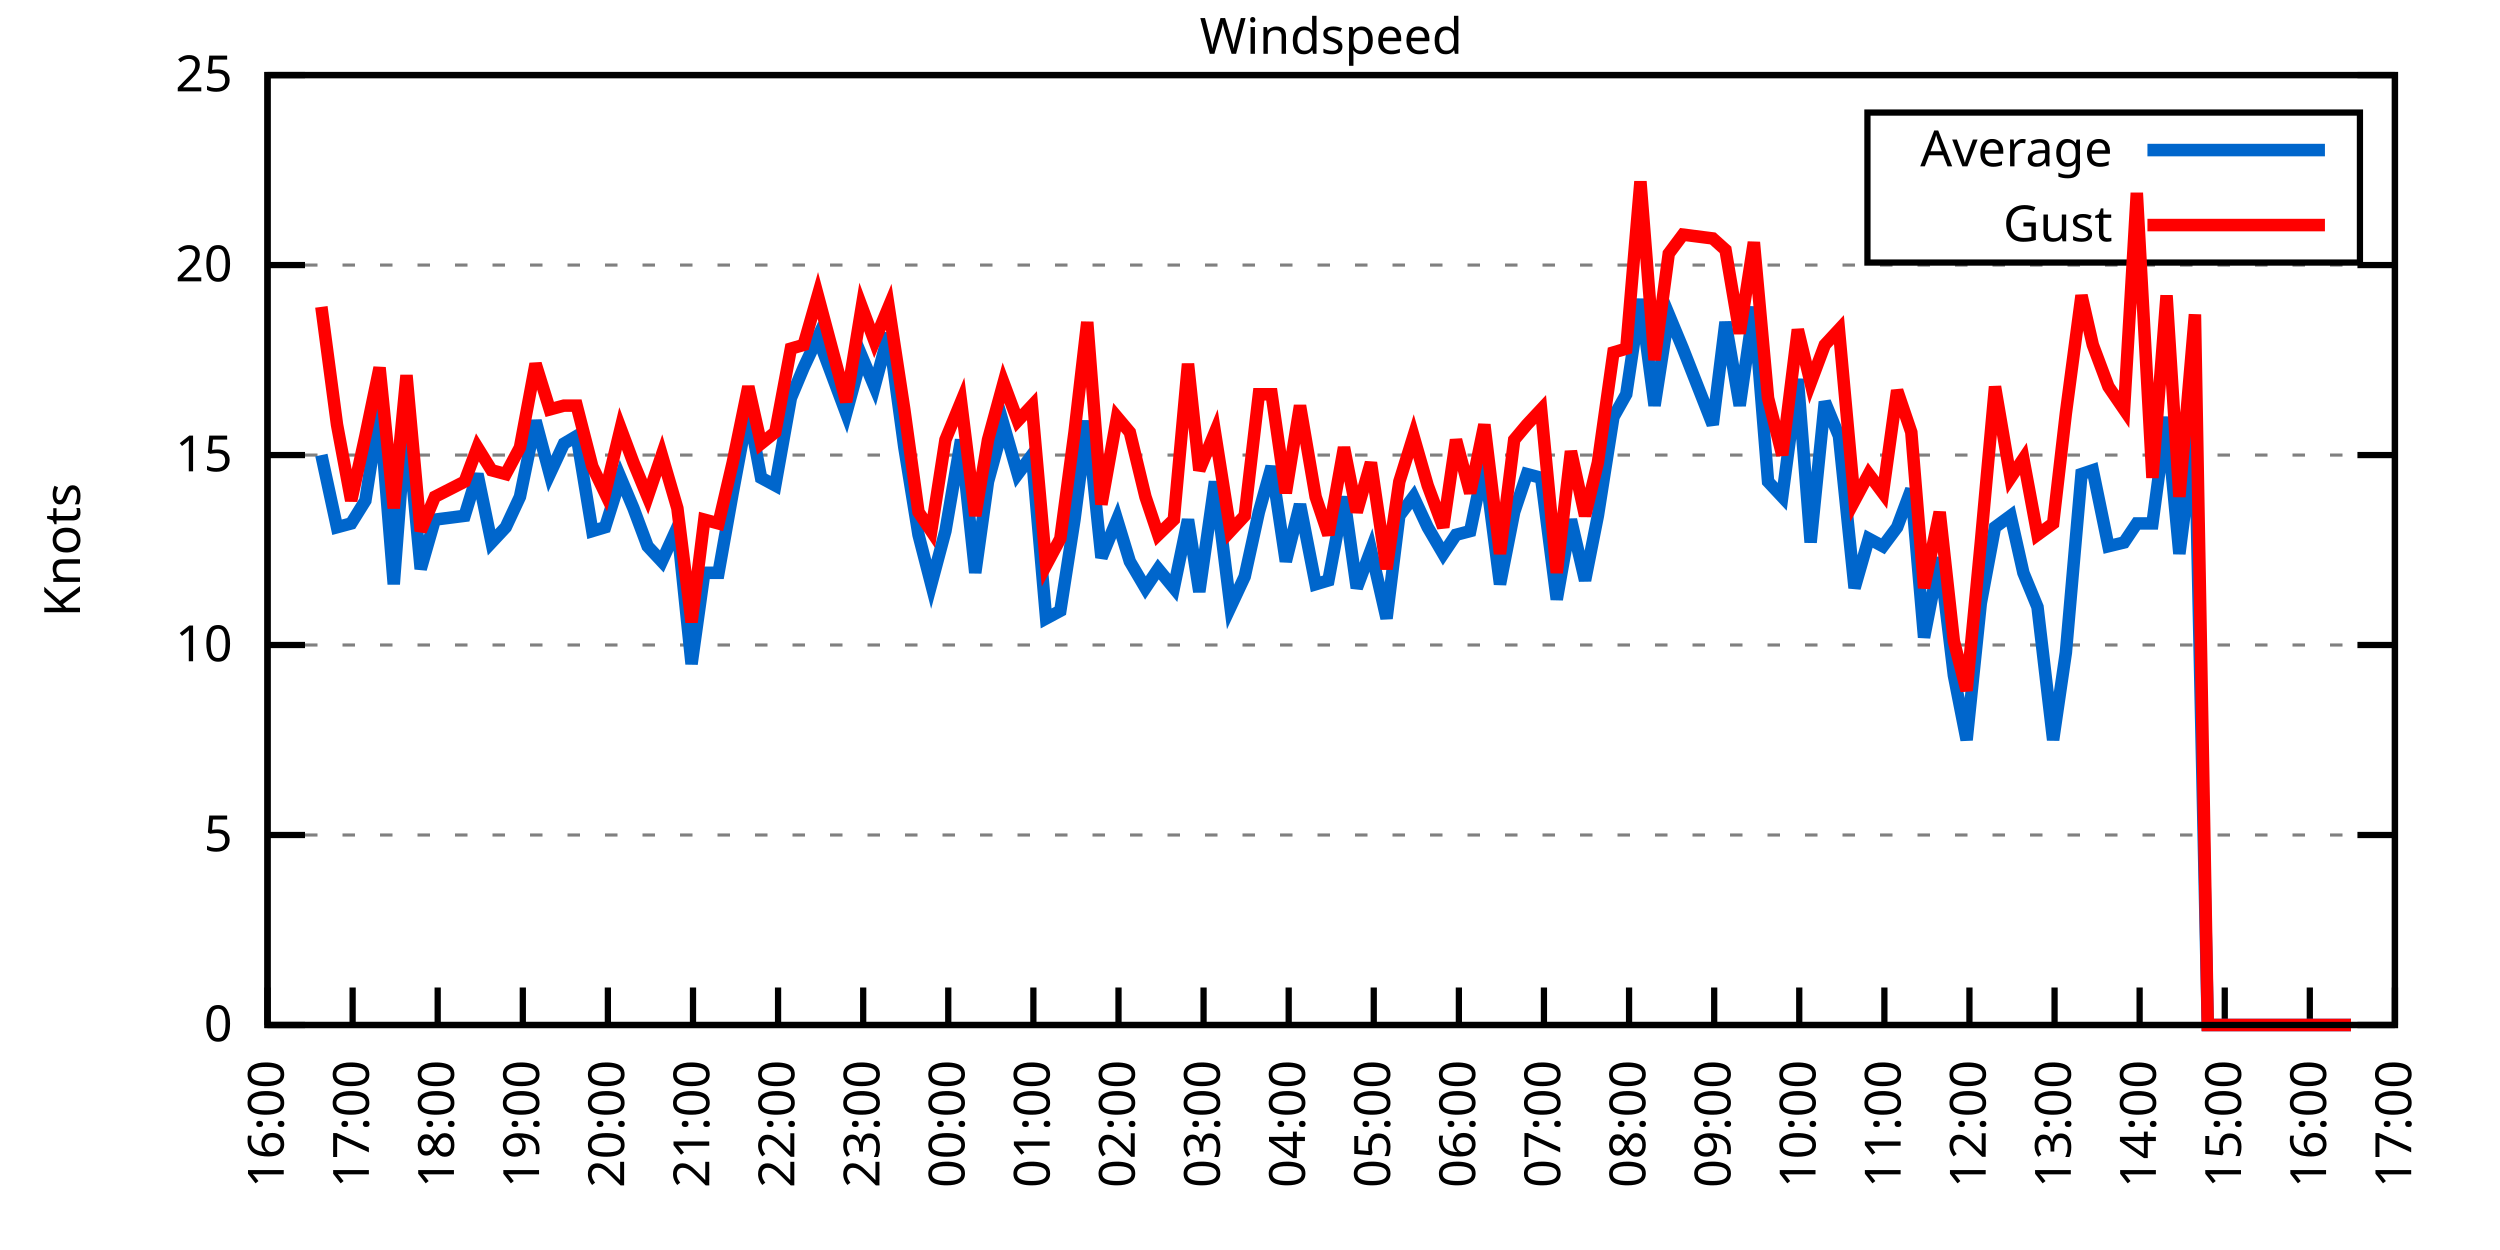
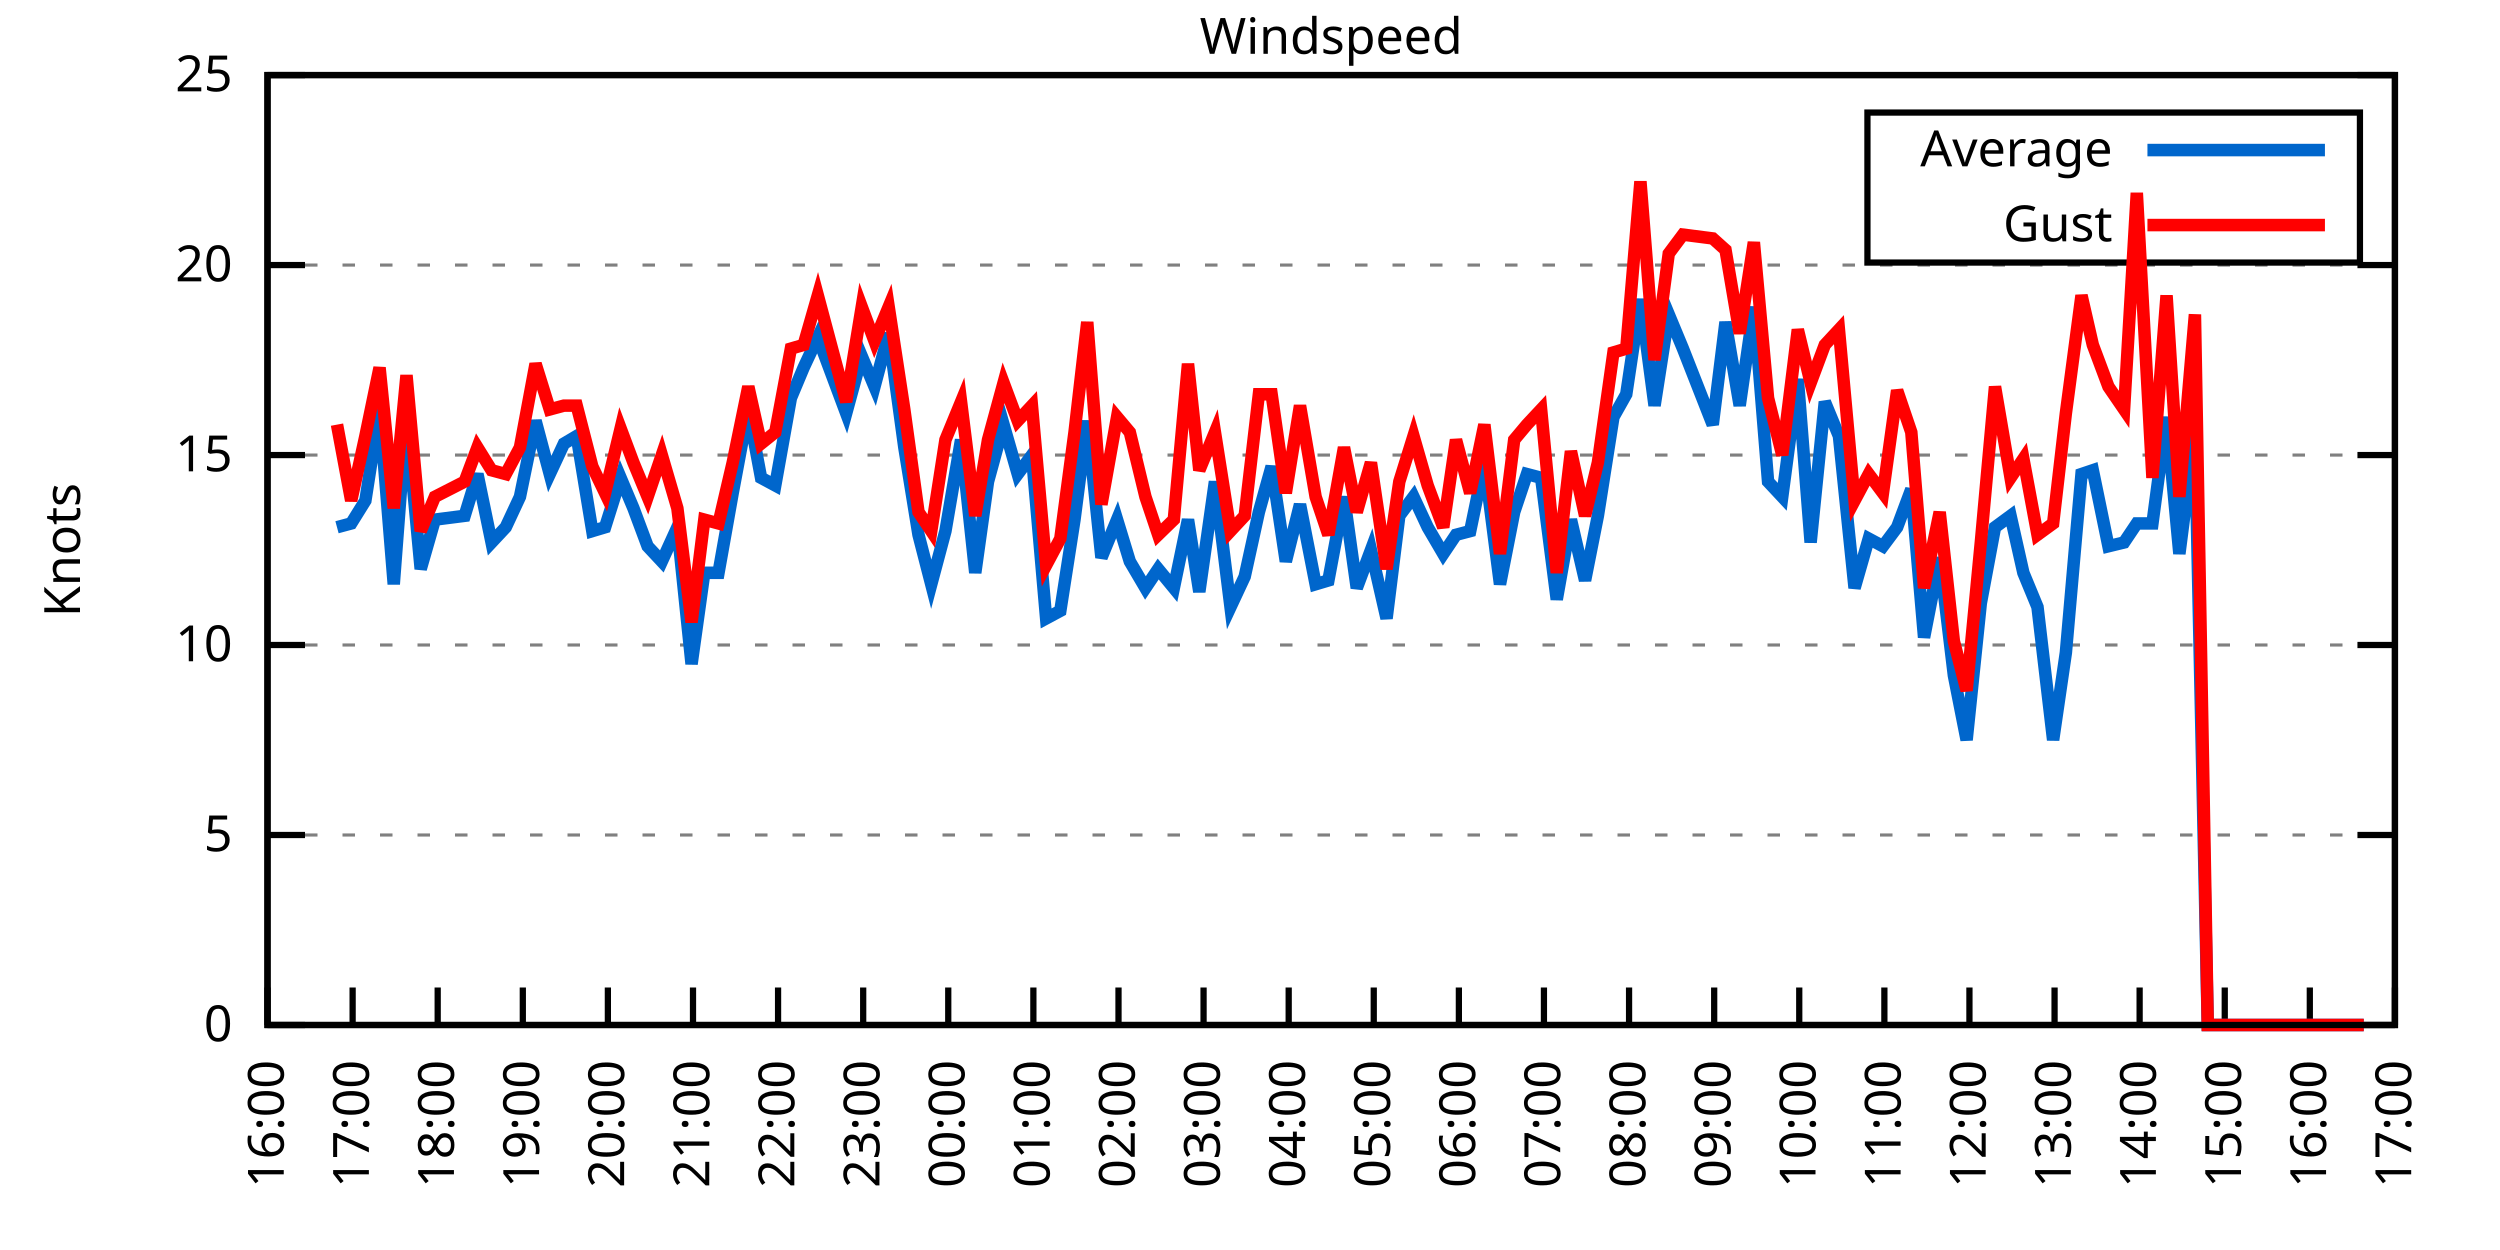
<svg xmlns="http://www.w3.org/2000/svg" xmlns:xlink="http://www.w3.org/1999/xlink" width="400" height="200" viewBox="0 0 400 200">
  <g id="gnuplot_canvas">
    <rect x="0" y="0" width="400" height="200" fill="none" />
    <defs>
      <circle id="gpDot" r="0.5" stroke-width="0.5" stroke="currentColor" />
      <path id="gpPt0" stroke-width="0.333" stroke="currentColor" d="M-1,0 h2 M0,-1 v2" />
      <path id="gpPt1" stroke-width="0.333" stroke="currentColor" d="M-1,-1 L1,1 M1,-1 L-1,1" />
      <path id="gpPt2" stroke-width="0.333" stroke="currentColor" d="M-1,0 L1,0 M0,-1 L0,1 M-1,-1 L1,1 M-1,1 L1,-1" />
      <rect id="gpPt3" stroke-width="0.333" stroke="currentColor" x="-1" y="-1" width="2" height="2" />
      <rect id="gpPt4" stroke-width="0.333" stroke="currentColor" fill="currentColor" x="-1" y="-1" width="2" height="2" />
      <circle id="gpPt5" stroke-width="0.333" stroke="currentColor" cx="0" cy="0" r="1" />
      <use xlink:href="#gpPt5" id="gpPt6" fill="currentColor" stroke="none" />
      <path id="gpPt7" stroke-width="0.333" stroke="currentColor" d="M0,-1.33 L-1.33,0.67 L1.33,0.67 z" />
      <use xlink:href="#gpPt7" id="gpPt8" fill="currentColor" stroke="none" />
      <use xlink:href="#gpPt7" id="gpPt9" stroke="currentColor" transform="rotate(180)" />
      <use xlink:href="#gpPt9" id="gpPt10" fill="currentColor" stroke="none" />
      <use xlink:href="#gpPt3" id="gpPt11" stroke="currentColor" transform="rotate(45)" />
      <use xlink:href="#gpPt11" id="gpPt12" fill="currentColor" stroke="none" />
      <path id="gpPt13" stroke-width="0.333" stroke="currentColor" d="M0,1.330 L1.265,0.411 L0.782,-1.067 L-0.782,-1.076 L-1.265,0.411 z" />
      <use xlink:href="#gpPt13" id="gpPt14" fill="currentColor" stroke="none" />
      <filter id="textbox" filterUnits="objectBoundingBox" x="0" y="0" height="1" width="1">
        <feFlood flood-color="white" flood-opacity="1" result="bgnd" />
        <feComposite in="SourceGraphic" in2="bgnd" operator="atop" />
      </filter>
      <filter id="greybox" filterUnits="objectBoundingBox" x="0" y="0" height="1" width="1">
        <feFlood flood-color="lightgrey" flood-opacity="1" result="grey" />
        <feComposite in="SourceGraphic" in2="grey" operator="atop" />
      </filter>
    </defs>
    <g fill="none" color="white" stroke="currentColor" stroke-width="1.00" stroke-linecap="butt" stroke-linejoin="miter">
</g>
    <g fill="none" color="black" stroke="currentColor" stroke-width="1.00" stroke-linecap="butt" stroke-linejoin="miter">
      <g stroke="none" shape-rendering="crispEdges">
        <polygon fill="rgb(255, 255, 255)" points="42.80,164.00 383.18,164.00 383.18,12.02 42.80,12.02 " />
      </g>
    </g>
    <g fill="none" color="black" stroke="currentColor" stroke-width="1.00" stroke-linecap="butt" stroke-linejoin="miter">
</g>
    <g fill="none" color="black" stroke="black" stroke-width="0.50" stroke-linecap="butt" stroke-linejoin="miter">
</g>
    <g fill="none" color="gray" stroke="currentColor" stroke-width="0.50" stroke-linecap="butt" stroke-linejoin="miter">
      <path stroke="gray" stroke-dasharray="2,4" class="gridline" d="M42.80,164.00 L383.19,164.00  " />
    </g>
    <g fill="none" color="gray" stroke="gray" stroke-width="1.00" stroke-linecap="butt" stroke-linejoin="miter">
</g>
    <g fill="none" color="black" stroke="currentColor" stroke-width="1.00" stroke-linecap="butt" stroke-linejoin="miter">
      <path stroke="black" d="M42.80,164.00 L48.80,164.00 M383.19,164.00 L377.19,164.00  " />
      <g transform="translate(37.20,166.60)" stroke="none" fill="black" font-family="Sans" font-size="8.00" text-anchor="end">
        <text>
          <tspan font-family="Sans"> 0</tspan>
        </text>
      </g>
    </g>
    <g fill="none" color="black" stroke="currentColor" stroke-width="1.00" stroke-linecap="butt" stroke-linejoin="miter">
</g>
    <g fill="none" color="black" stroke="black" stroke-width="0.50" stroke-linecap="butt" stroke-linejoin="miter">
</g>
    <g fill="none" color="gray" stroke="currentColor" stroke-width="0.50" stroke-linecap="butt" stroke-linejoin="miter">
      <path stroke="gray" stroke-dasharray="2,4" class="gridline" d="M42.80,133.60 L383.19,133.60  " />
    </g>
    <g fill="none" color="gray" stroke="gray" stroke-width="1.00" stroke-linecap="butt" stroke-linejoin="miter">
</g>
    <g fill="none" color="black" stroke="currentColor" stroke-width="1.00" stroke-linecap="butt" stroke-linejoin="miter">
      <path stroke="black" d="M42.80,133.60 L48.80,133.60 M383.19,133.60 L377.19,133.60  " />
      <g transform="translate(37.20,136.20)" stroke="none" fill="black" font-family="Sans" font-size="8.00" text-anchor="end">
        <text>
          <tspan font-family="Sans"> 5</tspan>
        </text>
      </g>
    </g>
    <g fill="none" color="black" stroke="currentColor" stroke-width="1.00" stroke-linecap="butt" stroke-linejoin="miter">
</g>
    <g fill="none" color="black" stroke="black" stroke-width="0.50" stroke-linecap="butt" stroke-linejoin="miter">
</g>
    <g fill="none" color="gray" stroke="currentColor" stroke-width="0.50" stroke-linecap="butt" stroke-linejoin="miter">
      <path stroke="gray" stroke-dasharray="2,4" class="gridline" d="M42.80,103.20 L383.19,103.20  " />
    </g>
    <g fill="none" color="gray" stroke="gray" stroke-width="1.00" stroke-linecap="butt" stroke-linejoin="miter">
</g>
    <g fill="none" color="black" stroke="currentColor" stroke-width="1.00" stroke-linecap="butt" stroke-linejoin="miter">
      <path stroke="black" d="M42.80,103.20 L48.80,103.20 M383.19,103.20 L377.19,103.20  " />
      <g transform="translate(37.20,105.80)" stroke="none" fill="black" font-family="Sans" font-size="8.00" text-anchor="end">
        <text>
          <tspan font-family="Sans"> 10</tspan>
        </text>
      </g>
    </g>
    <g fill="none" color="black" stroke="currentColor" stroke-width="1.00" stroke-linecap="butt" stroke-linejoin="miter">
</g>
    <g fill="none" color="black" stroke="black" stroke-width="0.50" stroke-linecap="butt" stroke-linejoin="miter">
</g>
    <g fill="none" color="gray" stroke="currentColor" stroke-width="0.50" stroke-linecap="butt" stroke-linejoin="miter">
      <path stroke="gray" stroke-dasharray="2,4" class="gridline" d="M42.80,72.81 L383.19,72.81  " />
    </g>
    <g fill="none" color="gray" stroke="gray" stroke-width="1.00" stroke-linecap="butt" stroke-linejoin="miter">
</g>
    <g fill="none" color="black" stroke="currentColor" stroke-width="1.00" stroke-linecap="butt" stroke-linejoin="miter">
      <path stroke="black" d="M42.80,72.81 L48.80,72.81 M383.19,72.81 L377.19,72.81  " />
      <g transform="translate(37.20,75.41)" stroke="none" fill="black" font-family="Sans" font-size="8.00" text-anchor="end">
        <text>
          <tspan font-family="Sans"> 15</tspan>
        </text>
      </g>
    </g>
    <g fill="none" color="black" stroke="currentColor" stroke-width="1.00" stroke-linecap="butt" stroke-linejoin="miter">
</g>
    <g fill="none" color="black" stroke="black" stroke-width="0.50" stroke-linecap="butt" stroke-linejoin="miter">
</g>
    <g fill="none" color="gray" stroke="currentColor" stroke-width="0.50" stroke-linecap="butt" stroke-linejoin="miter">
      <path stroke="gray" stroke-dasharray="2,4" class="gridline" d="M42.80,42.41 L383.19,42.41  " />
    </g>
    <g fill="none" color="gray" stroke="gray" stroke-width="1.00" stroke-linecap="butt" stroke-linejoin="miter">
</g>
    <g fill="none" color="black" stroke="currentColor" stroke-width="1.00" stroke-linecap="butt" stroke-linejoin="miter">
      <path stroke="black" d="M42.80,42.41 L48.80,42.41 M383.19,42.41 L377.19,42.41  " />
      <g transform="translate(37.20,45.01)" stroke="none" fill="black" font-family="Sans" font-size="8.00" text-anchor="end">
        <text>
          <tspan font-family="Sans"> 20</tspan>
        </text>
      </g>
    </g>
    <g fill="none" color="black" stroke="currentColor" stroke-width="1.00" stroke-linecap="butt" stroke-linejoin="miter">
</g>
    <g fill="none" color="black" stroke="black" stroke-width="0.50" stroke-linecap="butt" stroke-linejoin="miter">
</g>
    <g fill="none" color="gray" stroke="currentColor" stroke-width="0.50" stroke-linecap="butt" stroke-linejoin="miter">
      <path stroke="gray" stroke-dasharray="2,4" class="gridline" d="M42.80,12.01 L383.19,12.01  " />
    </g>
    <g fill="none" color="gray" stroke="gray" stroke-width="1.00" stroke-linecap="butt" stroke-linejoin="miter">
</g>
    <g fill="none" color="black" stroke="currentColor" stroke-width="1.00" stroke-linecap="butt" stroke-linejoin="miter">
      <path stroke="black" d="M42.80,12.01 L48.80,12.01 M383.19,12.01 L377.19,12.01  " />
      <g transform="translate(37.20,14.61)" stroke="none" fill="black" font-family="Sans" font-size="8.00" text-anchor="end">
        <text>
          <tspan font-family="Sans"> 25</tspan>
        </text>
      </g>
    </g>
    <g fill="none" color="black" stroke="currentColor" stroke-width="1.00" stroke-linecap="butt" stroke-linejoin="miter">
      <path stroke="black" d="M42.80,164.00 L42.80,158.00  " />
      <g transform="translate(45.40,169.60) rotate(270.00)" stroke="none" fill="black" font-family="Sans" font-size="8.00" text-anchor="end">
        <text>
          <tspan font-family="Sans">16:00</tspan>
        </text>
      </g>
    </g>
    <g fill="none" color="black" stroke="currentColor" stroke-width="1.00" stroke-linecap="butt" stroke-linejoin="miter">
      <path stroke="black" d="M56.42,164.00 L56.42,158.00  " />
      <g transform="translate(59.02,169.60) rotate(270.00)" stroke="none" fill="black" font-family="Sans" font-size="8.00" text-anchor="end">
        <text>
          <tspan font-family="Sans">17:00</tspan>
        </text>
      </g>
    </g>
    <g fill="none" color="black" stroke="currentColor" stroke-width="1.00" stroke-linecap="butt" stroke-linejoin="miter">
      <path stroke="black" d="M70.03,164.00 L70.03,158.00  " />
      <g transform="translate(72.63,169.60) rotate(270.00)" stroke="none" fill="black" font-family="Sans" font-size="8.00" text-anchor="end">
        <text>
          <tspan font-family="Sans">18:00</tspan>
        </text>
      </g>
    </g>
    <g fill="none" color="black" stroke="currentColor" stroke-width="1.00" stroke-linecap="butt" stroke-linejoin="miter">
      <path stroke="black" d="M83.65,164.00 L83.65,158.00  " />
      <g transform="translate(86.25,169.60) rotate(270.00)" stroke="none" fill="black" font-family="Sans" font-size="8.00" text-anchor="end">
        <text>
          <tspan font-family="Sans">19:00</tspan>
        </text>
      </g>
    </g>
    <g fill="none" color="black" stroke="currentColor" stroke-width="1.00" stroke-linecap="butt" stroke-linejoin="miter">
      <path stroke="black" d="M97.26,164.00 L97.26,158.00  " />
      <g transform="translate(99.86,169.60) rotate(270.00)" stroke="none" fill="black" font-family="Sans" font-size="8.00" text-anchor="end">
        <text>
          <tspan font-family="Sans">20:00</tspan>
        </text>
      </g>
    </g>
    <g fill="none" color="black" stroke="currentColor" stroke-width="1.00" stroke-linecap="butt" stroke-linejoin="miter">
      <path stroke="black" d="M110.88,164.00 L110.88,158.00  " />
      <g transform="translate(113.48,169.60) rotate(270.00)" stroke="none" fill="black" font-family="Sans" font-size="8.00" text-anchor="end">
        <text>
          <tspan font-family="Sans">21:00</tspan>
        </text>
      </g>
    </g>
    <g fill="none" color="black" stroke="currentColor" stroke-width="1.00" stroke-linecap="butt" stroke-linejoin="miter">
      <path stroke="black" d="M124.49,164.00 L124.49,158.00  " />
      <g transform="translate(127.09,169.60) rotate(270.00)" stroke="none" fill="black" font-family="Sans" font-size="8.00" text-anchor="end">
        <text>
          <tspan font-family="Sans">22:00</tspan>
        </text>
      </g>
    </g>
    <g fill="none" color="black" stroke="currentColor" stroke-width="1.00" stroke-linecap="butt" stroke-linejoin="miter">
      <path stroke="black" d="M138.11,164.00 L138.11,158.00  " />
      <g transform="translate(140.71,169.60) rotate(270.00)" stroke="none" fill="black" font-family="Sans" font-size="8.00" text-anchor="end">
        <text>
          <tspan font-family="Sans">23:00</tspan>
        </text>
      </g>
    </g>
    <g fill="none" color="black" stroke="currentColor" stroke-width="1.00" stroke-linecap="butt" stroke-linejoin="miter">
      <path stroke="black" d="M151.72,164.00 L151.72,158.00  " />
      <g transform="translate(154.32,169.60) rotate(270.00)" stroke="none" fill="black" font-family="Sans" font-size="8.00" text-anchor="end">
        <text>
          <tspan font-family="Sans">00:00</tspan>
        </text>
      </g>
    </g>
    <g fill="none" color="black" stroke="currentColor" stroke-width="1.00" stroke-linecap="butt" stroke-linejoin="miter">
      <path stroke="black" d="M165.34,164.00 L165.34,158.00  " />
      <g transform="translate(167.94,169.60) rotate(270.00)" stroke="none" fill="black" font-family="Sans" font-size="8.00" text-anchor="end">
        <text>
          <tspan font-family="Sans">01:00</tspan>
        </text>
      </g>
    </g>
    <g fill="none" color="black" stroke="currentColor" stroke-width="1.00" stroke-linecap="butt" stroke-linejoin="miter">
      <path stroke="black" d="M178.96,164.00 L178.96,158.00  " />
      <g transform="translate(181.56,169.60) rotate(270.00)" stroke="none" fill="black" font-family="Sans" font-size="8.00" text-anchor="end">
        <text>
          <tspan font-family="Sans">02:00</tspan>
        </text>
      </g>
    </g>
    <g fill="none" color="black" stroke="currentColor" stroke-width="1.00" stroke-linecap="butt" stroke-linejoin="miter">
      <path stroke="black" d="M192.57,164.00 L192.57,158.00  " />
      <g transform="translate(195.17,169.60) rotate(270.00)" stroke="none" fill="black" font-family="Sans" font-size="8.00" text-anchor="end">
        <text>
          <tspan font-family="Sans">03:00</tspan>
        </text>
      </g>
    </g>
    <g fill="none" color="black" stroke="currentColor" stroke-width="1.00" stroke-linecap="butt" stroke-linejoin="miter">
      <path stroke="black" d="M206.19,164.00 L206.19,158.00  " />
      <g transform="translate(208.79,169.60) rotate(270.00)" stroke="none" fill="black" font-family="Sans" font-size="8.00" text-anchor="end">
        <text>
          <tspan font-family="Sans">04:00</tspan>
        </text>
      </g>
    </g>
    <g fill="none" color="black" stroke="currentColor" stroke-width="1.00" stroke-linecap="butt" stroke-linejoin="miter">
      <path stroke="black" d="M219.80,164.00 L219.80,158.00  " />
      <g transform="translate(222.40,169.60) rotate(270.00)" stroke="none" fill="black" font-family="Sans" font-size="8.00" text-anchor="end">
        <text>
          <tspan font-family="Sans">05:00</tspan>
        </text>
      </g>
    </g>
    <g fill="none" color="black" stroke="currentColor" stroke-width="1.00" stroke-linecap="butt" stroke-linejoin="miter">
      <path stroke="black" d="M233.42,164.00 L233.42,158.00  " />
      <g transform="translate(236.02,169.60) rotate(270.00)" stroke="none" fill="black" font-family="Sans" font-size="8.00" text-anchor="end">
        <text>
          <tspan font-family="Sans">06:00</tspan>
        </text>
      </g>
    </g>
    <g fill="none" color="black" stroke="currentColor" stroke-width="1.00" stroke-linecap="butt" stroke-linejoin="miter">
      <path stroke="black" d="M247.03,164.00 L247.03,158.00  " />
      <g transform="translate(249.63,169.60) rotate(270.00)" stroke="none" fill="black" font-family="Sans" font-size="8.00" text-anchor="end">
        <text>
          <tspan font-family="Sans">07:00</tspan>
        </text>
      </g>
    </g>
    <g fill="none" color="black" stroke="currentColor" stroke-width="1.00" stroke-linecap="butt" stroke-linejoin="miter">
      <path stroke="black" d="M260.65,164.00 L260.65,158.00  " />
      <g transform="translate(263.25,169.60) rotate(270.00)" stroke="none" fill="black" font-family="Sans" font-size="8.00" text-anchor="end">
        <text>
          <tspan font-family="Sans">08:00</tspan>
        </text>
      </g>
    </g>
    <g fill="none" color="black" stroke="currentColor" stroke-width="1.00" stroke-linecap="butt" stroke-linejoin="miter">
      <path stroke="black" d="M274.27,164.00 L274.27,158.00  " />
      <g transform="translate(276.87,169.60) rotate(270.00)" stroke="none" fill="black" font-family="Sans" font-size="8.00" text-anchor="end">
        <text>
          <tspan font-family="Sans">09:00</tspan>
        </text>
      </g>
    </g>
    <g fill="none" color="black" stroke="currentColor" stroke-width="1.00" stroke-linecap="butt" stroke-linejoin="miter">
      <path stroke="black" d="M287.88,164.00 L287.88,158.00  " />
      <g transform="translate(290.48,169.60) rotate(270.00)" stroke="none" fill="black" font-family="Sans" font-size="8.00" text-anchor="end">
        <text>
          <tspan font-family="Sans">10:00</tspan>
        </text>
      </g>
    </g>
    <g fill="none" color="black" stroke="currentColor" stroke-width="1.00" stroke-linecap="butt" stroke-linejoin="miter">
      <path stroke="black" d="M301.50,164.00 L301.50,158.00  " />
      <g transform="translate(304.10,169.60) rotate(270.00)" stroke="none" fill="black" font-family="Sans" font-size="8.00" text-anchor="end">
        <text>
          <tspan font-family="Sans">11:00</tspan>
        </text>
      </g>
    </g>
    <g fill="none" color="black" stroke="currentColor" stroke-width="1.00" stroke-linecap="butt" stroke-linejoin="miter">
      <path stroke="black" d="M315.11,164.00 L315.11,158.00  " />
      <g transform="translate(317.71,169.60) rotate(270.00)" stroke="none" fill="black" font-family="Sans" font-size="8.00" text-anchor="end">
        <text>
          <tspan font-family="Sans">12:00</tspan>
        </text>
      </g>
    </g>
    <g fill="none" color="black" stroke="currentColor" stroke-width="1.00" stroke-linecap="butt" stroke-linejoin="miter">
      <path stroke="black" d="M328.73,164.00 L328.73,158.00  " />
      <g transform="translate(331.33,169.60) rotate(270.00)" stroke="none" fill="black" font-family="Sans" font-size="8.00" text-anchor="end">
        <text>
          <tspan font-family="Sans">13:00</tspan>
        </text>
      </g>
    </g>
    <g fill="none" color="black" stroke="currentColor" stroke-width="1.00" stroke-linecap="butt" stroke-linejoin="miter">
      <path stroke="black" d="M342.34,164.00 L342.34,158.00  " />
      <g transform="translate(344.94,169.60) rotate(270.00)" stroke="none" fill="black" font-family="Sans" font-size="8.00" text-anchor="end">
        <text>
          <tspan font-family="Sans">14:00</tspan>
        </text>
      </g>
    </g>
    <g fill="none" color="black" stroke="currentColor" stroke-width="1.00" stroke-linecap="butt" stroke-linejoin="miter">
      <path stroke="black" d="M355.96,164.00 L355.96,158.00  " />
      <g transform="translate(358.56,169.60) rotate(270.00)" stroke="none" fill="black" font-family="Sans" font-size="8.00" text-anchor="end">
        <text>
          <tspan font-family="Sans">15:00</tspan>
        </text>
      </g>
    </g>
    <g fill="none" color="black" stroke="currentColor" stroke-width="1.00" stroke-linecap="butt" stroke-linejoin="miter">
      <path stroke="black" d="M369.57,164.00 L369.57,158.00  " />
      <g transform="translate(372.17,169.60) rotate(270.00)" stroke="none" fill="black" font-family="Sans" font-size="8.00" text-anchor="end">
        <text>
          <tspan font-family="Sans">16:00</tspan>
        </text>
      </g>
    </g>
    <g fill="none" color="black" stroke="currentColor" stroke-width="1.00" stroke-linecap="butt" stroke-linejoin="miter">
      <path stroke="black" d="M383.19,164.00 L383.19,158.00  " />
      <g transform="translate(385.79,169.60) rotate(270.00)" stroke="none" fill="black" font-family="Sans" font-size="8.00" text-anchor="end">
        <text>
          <tspan font-family="Sans">17:00</tspan>
        </text>
      </g>
    </g>
    <g fill="none" color="black" stroke="currentColor" stroke-width="1.00" stroke-linecap="butt" stroke-linejoin="miter">
</g>
    <g fill="none" color="black" stroke="currentColor" stroke-width="1.00" stroke-linecap="butt" stroke-linejoin="miter">
      <path stroke="black" d="M42.80,12.01 L42.80,164.00 L383.19,164.00 L383.19,12.01 L42.80,12.01 Z  " />
    </g>
    <g fill="none" color="black" stroke="currentColor" stroke-width="1.00" stroke-linecap="butt" stroke-linejoin="miter">
</g>
    <g fill="none" color="black" stroke="currentColor" stroke-width="1.00" stroke-linecap="butt" stroke-linejoin="miter">
      <path stroke="black" d="M298.79,42.01 L298.79,18.01 L377.59,18.01 L377.59,42.01 L298.79,42.01 Z  " />
    </g>
    <g id="Windspeed_plot_1">
      <g fill="none" color="white" stroke="black" stroke-width="2.00" stroke-linecap="butt" stroke-linejoin="miter">
</g>
      <g fill="none" color="black" stroke="currentColor" stroke-width="2.00" stroke-linecap="butt" stroke-linejoin="miter">
        <g transform="translate(337.99,26.61)" stroke="none" fill="black" font-family="Sans" font-size="8.00" text-anchor="end">
          <text>
            <tspan font-family="Sans">Average</tspan>
          </text>
        </g>
      </g>
      <g fill="none" color="black" stroke="currentColor" stroke-width="2.00" stroke-linecap="butt" stroke-linejoin="miter">
-         <path stroke="rgb(  0, 102, 204)" d="M343.59,24.01 L371.99,24.01 M51.42,72.81 L53.92,84.36 L56.19,83.75 L58.46,80.10 L60.73,65.51 L63.00,93.48   L65.04,66.73 L67.31,91.04 L69.58,83.14 L74.34,82.53 L76.39,75.85 L78.65,86.79 L80.92,84.36 L83.19,79.49   L85.69,67.33 L87.96,75.85 L90.23,70.98 L92.27,69.77 L94.77,84.97 L96.81,84.36 L99.30,76.45 L101.35,81.32   L103.62,87.40 L105.89,89.83 L108.38,84.36 L110.65,106.24 L112.69,91.65 L114.96,91.65 L117.23,78.89 L119.73,65.51   L121.77,76.45 L124.04,77.67 L126.54,63.69 L128.58,58.82 L130.85,53.96 L133.12,60.04 L135.39,66.12 L137.88,57.00   L139.92,61.86 L142.19,53.35 L144.69,71.59 L146.96,85.57 L149.00,93.48 L151.27,84.97 L153.77,70.37 L156.04,91.65   L158.08,77.06 L160.57,67.94 L162.84,75.85 L165.11,72.81 L167.38,98.95 L169.65,97.73 L171.92,83.14 L173.96,67.33   L176.23,89.22 L178.73,83.14 L180.77,89.83 L183.27,94.08 L185.31,91.04 L187.81,94.08 L190.08,83.14 L191.89,94.69   L194.39,77.06 L196.88,97.12 L199.15,92.26 L201.42,81.93 L203.46,74.63 L205.73,89.83 L208.00,80.71 L210.50,93.48   L212.54,92.87 L215.04,79.49 L217.08,94.08 L219.35,88.00 L221.85,98.95 L223.89,82.53 L226.16,79.49 L228.43,84.36   L230.92,88.61 L232.96,85.57 L235.23,84.97 L237.50,74.02 L240.00,93.48 L242.27,81.93 L244.31,75.85 L246.58,76.45   L249.08,95.91 L251.35,83.14 L253.61,92.87 L255.66,82.53 L258.15,66.73 L260.20,63.08 L262.47,47.88 L264.73,64.90   L267.00,50.31 L269.27,55.78 L274.04,67.94 L276.08,51.53 L278.35,64.90 L280.62,49.10 L282.89,77.06 L285.16,79.49   L287.65,60.65 L289.70,86.79 L291.97,64.29 L294.23,69.77 L296.73,94.08 L299.00,86.18 L301.27,87.40 L303.54,84.36   L305.81,78.28 L307.85,101.99 L310.35,89.22 L312.62,108.07 L314.66,118.40 L316.93,96.52 L319.20,84.36 L321.69,82.53   L323.74,91.65 L326.00,97.12 L328.50,118.40 L330.54,104.42 L333.04,75.85 L334.85,75.24 L337.35,87.40 L339.85,86.79   L341.89,83.75 L344.39,83.75 L346.65,66.73 L348.70,88.61 L351.19,69.16 L353.24,164.00 L355.73,164.00 L358.00,164.00   L360.27,164.00 L362.54,164.00 L364.81,164.00 L366.85,164.00 L369.12,164.00 L371.39,164.00 L373.66,164.00 L376.16,164.00    " />
+         <path stroke="rgb(  0, 102, 204)" d="M343.59,24.01 L371.99,24.01 M53.92,84.36 L56.19,83.75 L58.46,80.10 L60.73,65.51 L63.00,93.48 L65.04,66.73   L67.31,91.04 L69.58,83.14 L74.34,82.53 L76.39,75.85 L78.65,86.79 L80.92,84.36 L83.19,79.49 L85.69,67.33   L87.96,75.85 L90.23,70.98 L92.27,69.77 L94.77,84.97 L96.81,84.36 L99.30,76.45 L101.35,81.32 L103.62,87.40   L105.89,89.83 L108.38,84.36 L110.65,106.24 L112.69,91.65 L114.96,91.65 L117.23,78.89 L119.73,65.51 L121.77,76.45   L124.04,77.67 L126.54,63.69 L128.58,58.82 L130.85,53.96 L133.12,60.04 L135.39,66.12 L137.88,57.00 L139.92,61.86   L142.19,53.35 L144.69,71.59 L146.96,85.57 L149.00,93.48 L151.27,84.97 L153.77,70.37 L156.04,91.65 L158.08,77.06   L160.57,67.94 L162.84,75.85 L165.11,72.81 L167.38,98.95 L169.65,97.73 L171.92,83.14 L173.96,67.33 L176.23,89.22   L178.73,83.14 L180.77,89.83 L183.27,94.08 L185.31,91.04 L187.81,94.08 L190.08,83.14 L191.89,94.69 L194.39,77.06   L196.88,97.12 L199.15,92.26 L201.42,81.93 L203.46,74.63 L205.73,89.83 L208.00,80.71 L210.50,93.48 L212.54,92.87   L215.04,79.49 L217.08,94.08 L219.35,88.00 L221.85,98.95 L223.89,82.53 L226.16,79.49 L228.43,84.36 L230.92,88.61   L232.96,85.57 L235.23,84.97 L237.50,74.02 L240.00,93.48 L242.27,81.93 L244.31,75.85 L246.58,76.45 L249.08,95.91   L251.35,83.14 L253.61,92.87 L255.66,82.53 L258.15,66.73 L260.20,63.08 L262.47,47.88 L264.73,64.90 L267.00,50.31   L269.27,55.78 L274.04,67.94 L276.08,51.53 L278.35,64.90 L280.62,49.10 L282.89,77.06 L285.16,79.49 L287.65,60.65   L289.70,86.79 L291.97,64.29 L294.23,69.77 L296.73,94.08 L299.00,86.18 L301.27,87.40 L303.54,84.36 L305.81,78.28   L307.85,101.99 L310.35,89.22 L312.62,108.07 L314.66,118.40 L316.93,96.52 L319.20,84.36 L321.69,82.53 L323.74,91.65   L326.00,97.12 L328.50,118.40 L330.54,104.42 L333.04,75.85 L334.85,75.24 L337.35,87.40 L339.85,86.79 L341.89,83.75   L344.39,83.75 L346.65,66.73 L348.70,88.61 L351.19,69.16 L353.24,164.00 L355.73,164.00 L358.00,164.00 L360.27,164.00   L362.54,164.00 L364.81,164.00 L366.85,164.00 L369.12,164.00 L371.39,164.00 L373.66,164.00 L376.16,164.00 L378.20,164.00    " />
      </g>
    </g>
    <g id="Windspeed_plot_2">
      <g fill="none" color="black" stroke="currentColor" stroke-width="2.00" stroke-linecap="butt" stroke-linejoin="miter">
        <g transform="translate(337.99,38.61)" stroke="none" fill="black" font-family="Sans" font-size="8.00" text-anchor="end">
          <text>
            <tspan font-family="Sans">Gust</tspan>
          </text>
        </g>
      </g>
      <g fill="none" color="black" stroke="currentColor" stroke-width="2.00" stroke-linecap="butt" stroke-linejoin="miter">
-         <path stroke="rgb(255,   0,   0)" d="M343.59,36.01 L371.99,36.01 M51.42,49.10 L53.92,67.94 L56.19,80.10 L58.46,69.77 L60.73,58.82 L63.00,81.32   L65.04,60.04 L67.31,84.97 L69.58,79.49 L74.34,77.06 L76.39,71.59 L78.65,75.24 L80.92,75.85 L83.19,71.59   L85.69,58.21 L87.96,65.51 L90.23,64.90 L92.27,64.90 L94.77,74.63 L96.81,78.89 L99.30,68.55 L101.35,74.02   L103.62,79.49 L105.89,72.81 L108.38,81.32 L110.65,99.56 L112.69,83.14 L114.96,83.75 L117.23,74.02 L119.73,61.86   L121.77,70.98 L124.04,69.16 L126.54,55.78 L128.58,55.18 L130.85,47.27 L133.12,55.78 L135.39,64.29 L137.88,49.10   L139.92,54.57 L142.19,49.10 L144.69,65.51 L146.96,81.93 L149.00,84.97 L151.27,70.37 L153.77,64.29 L156.04,82.53   L158.08,70.37 L160.57,61.25 L162.84,67.33 L165.11,64.90 L167.38,90.44 L169.65,86.18 L171.92,69.16 L173.96,51.53   L176.23,80.71 L178.73,66.73 L180.77,69.16 L183.27,79.49 L185.31,85.57 L187.81,83.14 L190.08,58.21 L191.89,75.24   L194.39,69.16 L196.88,84.97 L199.15,82.53 L201.42,63.08 L203.46,63.08 L205.73,78.89 L208.00,64.90 L210.50,79.49   L212.54,85.57 L215.04,71.59 L217.08,81.93 L219.35,74.02 L221.85,91.04 L223.89,77.06 L226.16,69.77 L228.43,77.67   L230.92,84.36 L232.96,70.37 L235.23,78.89 L237.50,67.94 L240.00,88.61 L242.27,70.37 L244.31,67.94 L246.58,65.51   L249.08,91.65 L251.35,72.20 L253.61,82.53 L255.66,74.02 L258.15,56.39 L260.20,55.78 L262.47,29.03 L264.73,57.61   L267.00,40.58 L269.27,37.54 L274.04,38.15 L276.08,39.98 L278.35,53.35 L280.62,38.76 L282.89,63.69 L285.16,72.81   L287.65,52.74 L289.70,61.25 L291.97,55.18 L294.23,52.74 L296.73,80.10 L299.00,75.85 L301.27,78.89 L303.54,62.47   L305.81,69.16 L307.85,94.08 L310.35,81.93 L312.62,102.60 L314.66,110.50 L316.93,86.79 L319.20,61.86 L321.69,76.45   L323.74,73.41 L326.00,85.57 L328.50,83.75 L330.54,66.12 L333.04,47.27 L334.85,55.18 L337.35,61.86 L339.85,65.51   L341.89,30.86 L344.39,76.45 L346.65,47.27 L348.70,79.49 L351.19,50.31 L353.24,164.00 L355.73,164.00 L358.00,164.00   L360.27,164.00 L362.54,164.00 L364.81,164.00 L366.85,164.00 L369.12,164.00 L371.39,164.00 L373.66,164.00 L376.16,164.00    " />
+         <path stroke="rgb(255,   0,   0)" d="M343.59,36.01 L371.99,36.01 M53.92,67.94 L56.19,80.10 L58.46,69.77 L60.73,58.82 L63.00,81.32 L65.04,60.04   L67.31,84.97 L69.58,79.49 L74.34,77.06 L76.39,71.59 L78.65,75.24 L80.92,75.85 L83.19,71.59 L85.69,58.21   L87.96,65.51 L90.23,64.90 L92.27,64.90 L94.77,74.63 L96.81,78.89 L99.30,68.55 L101.35,74.02 L103.62,79.49   L105.89,72.81 L108.38,81.32 L110.65,99.56 L112.69,83.14 L114.96,83.75 L117.23,74.02 L119.73,61.86 L121.77,70.98   L124.04,69.16 L126.54,55.78 L128.58,55.18 L130.85,47.27 L133.12,55.78 L135.39,64.29 L137.88,49.10 L139.92,54.57   L142.19,49.10 L144.69,65.51 L146.96,81.93 L149.00,84.97 L151.27,70.37 L153.77,64.29 L156.04,82.53 L158.08,70.37   L160.57,61.25 L162.84,67.33 L165.11,64.90 L167.38,90.44 L169.65,86.18 L171.92,69.16 L173.96,51.53 L176.23,80.71   L178.73,66.73 L180.77,69.16 L183.27,79.49 L185.31,85.57 L187.81,83.14 L190.08,58.21 L191.89,75.24 L194.39,69.16   L196.88,84.97 L199.15,82.53 L201.42,63.08 L203.46,63.08 L205.73,78.89 L208.00,64.90 L210.50,79.49 L212.54,85.57   L215.04,71.59 L217.08,81.93 L219.35,74.02 L221.85,91.04 L223.89,77.06 L226.16,69.77 L228.43,77.67 L230.92,84.36   L232.96,70.37 L235.23,78.89 L237.50,67.94 L240.00,88.61 L242.27,70.37 L244.31,67.94 L246.58,65.51 L249.08,91.65   L251.35,72.20 L253.61,82.53 L255.66,74.02 L258.15,56.39 L260.20,55.78 L262.47,29.03 L264.73,57.61 L267.00,40.58   L269.27,37.54 L274.04,38.15 L276.08,39.98 L278.35,53.35 L280.62,38.76 L282.89,63.69 L285.16,72.81 L287.65,52.74   L289.70,61.25 L291.97,55.18 L294.23,52.74 L296.73,80.10 L299.00,75.85 L301.27,78.89 L303.54,62.47 L305.81,69.16   L307.85,94.08 L310.35,81.93 L312.62,102.60 L314.66,110.50 L316.93,86.79 L319.20,61.86 L321.69,76.45 L323.74,73.41   L326.00,85.57 L328.50,83.75 L330.54,66.12 L333.04,47.27 L334.85,55.18 L337.35,61.86 L339.85,65.51 L341.89,30.86   L344.39,76.45 L346.65,47.27 L348.70,79.49 L351.19,50.31 L353.24,164.00 L355.73,164.00 L358.00,164.00 L360.27,164.00   L362.54,164.00 L364.81,164.00 L366.85,164.00 L369.12,164.00 L371.39,164.00 L373.66,164.00 L376.16,164.00 L378.20,164.00    " />
      </g>
    </g>
    <g fill="none" color="black" stroke="currentColor" stroke-width="2.00" stroke-linecap="butt" stroke-linejoin="miter">
</g>
    <g fill="none" color="black" stroke="black" stroke-width="1.00" stroke-linecap="butt" stroke-linejoin="miter">
</g>
    <g fill="none" color="black" stroke="currentColor" stroke-width="1.00" stroke-linecap="butt" stroke-linejoin="miter">
      <path stroke="black" d="M42.80,12.01 L42.80,164.00 L383.19,164.00 L383.19,12.01 L42.80,12.01 Z  " />
      <g transform="translate(12.80,88.01) rotate(270.00)" stroke="none" fill="black" font-family="Sans" font-size="8.00" text-anchor="middle">
        <text>
          <tspan font-family="Sans">Knots</tspan>
        </text>
      </g>
    </g>
    <g fill="none" color="black" stroke="currentColor" stroke-width="1.00" stroke-linecap="butt" stroke-linejoin="miter">
</g>
    <g fill="none" color="black" stroke="currentColor" stroke-width="1.00" stroke-linecap="butt" stroke-linejoin="miter">
      <g transform="translate(212.99,8.61)" stroke="none" fill="black" font-family="Sans" font-size="8.00" text-anchor="middle">
        <text>
          <tspan font-family="Sans">Windspeed</tspan>
        </text>
      </g>
    </g>
    <g fill="none" color="black" stroke="currentColor" stroke-width="1.00" stroke-linecap="butt" stroke-linejoin="miter">
</g>
  </g>
</svg>
